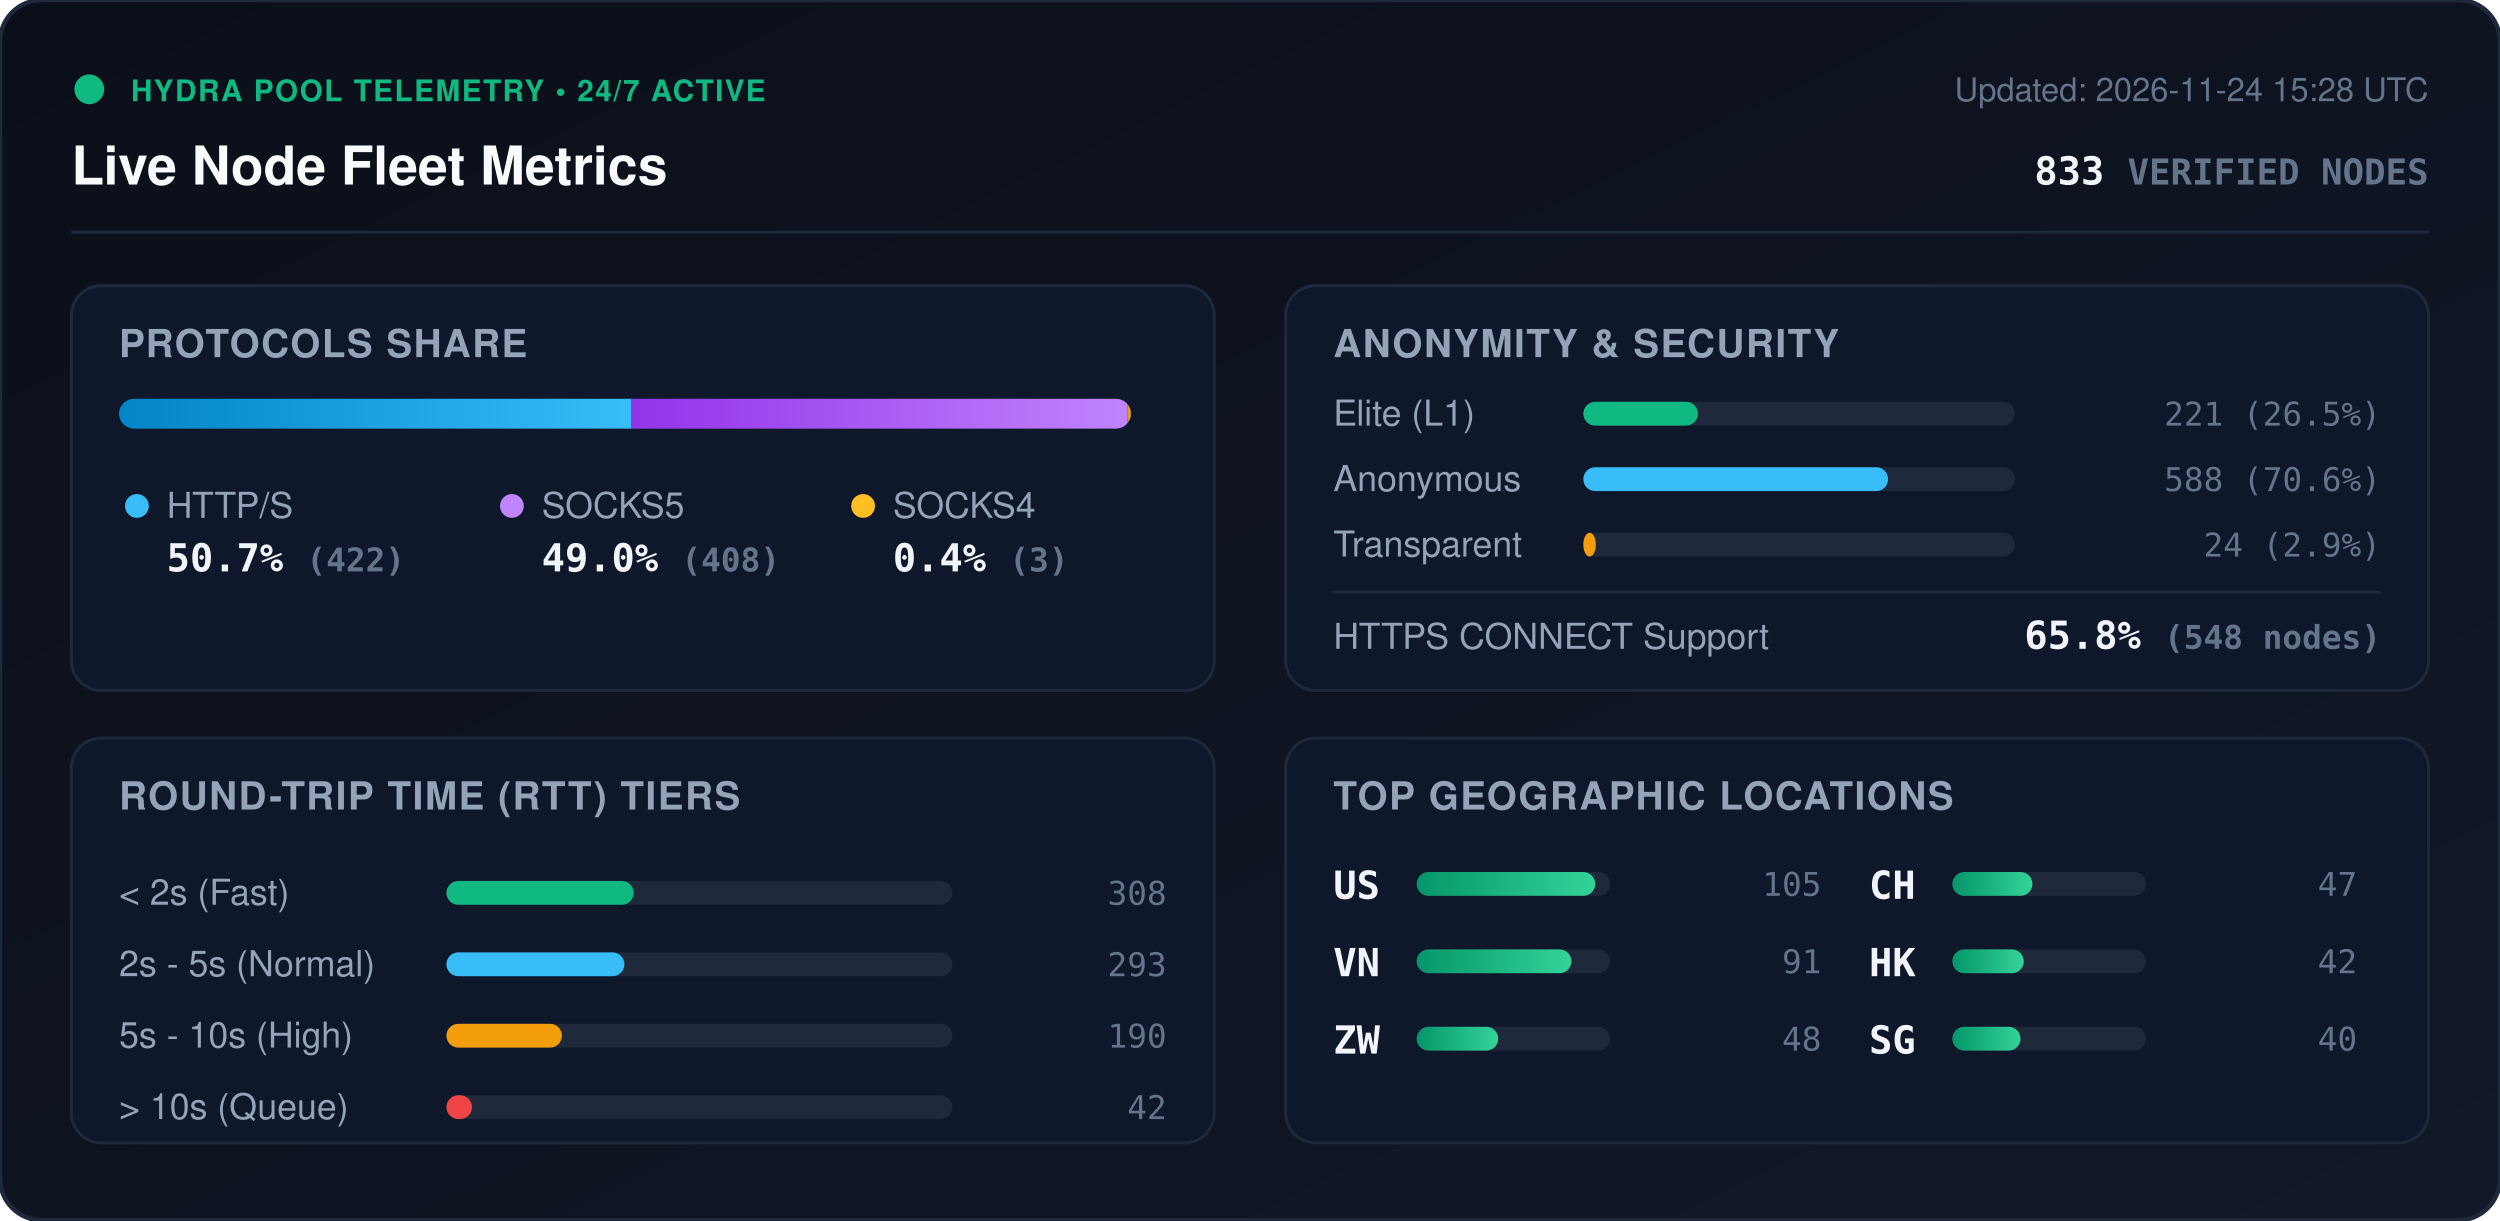
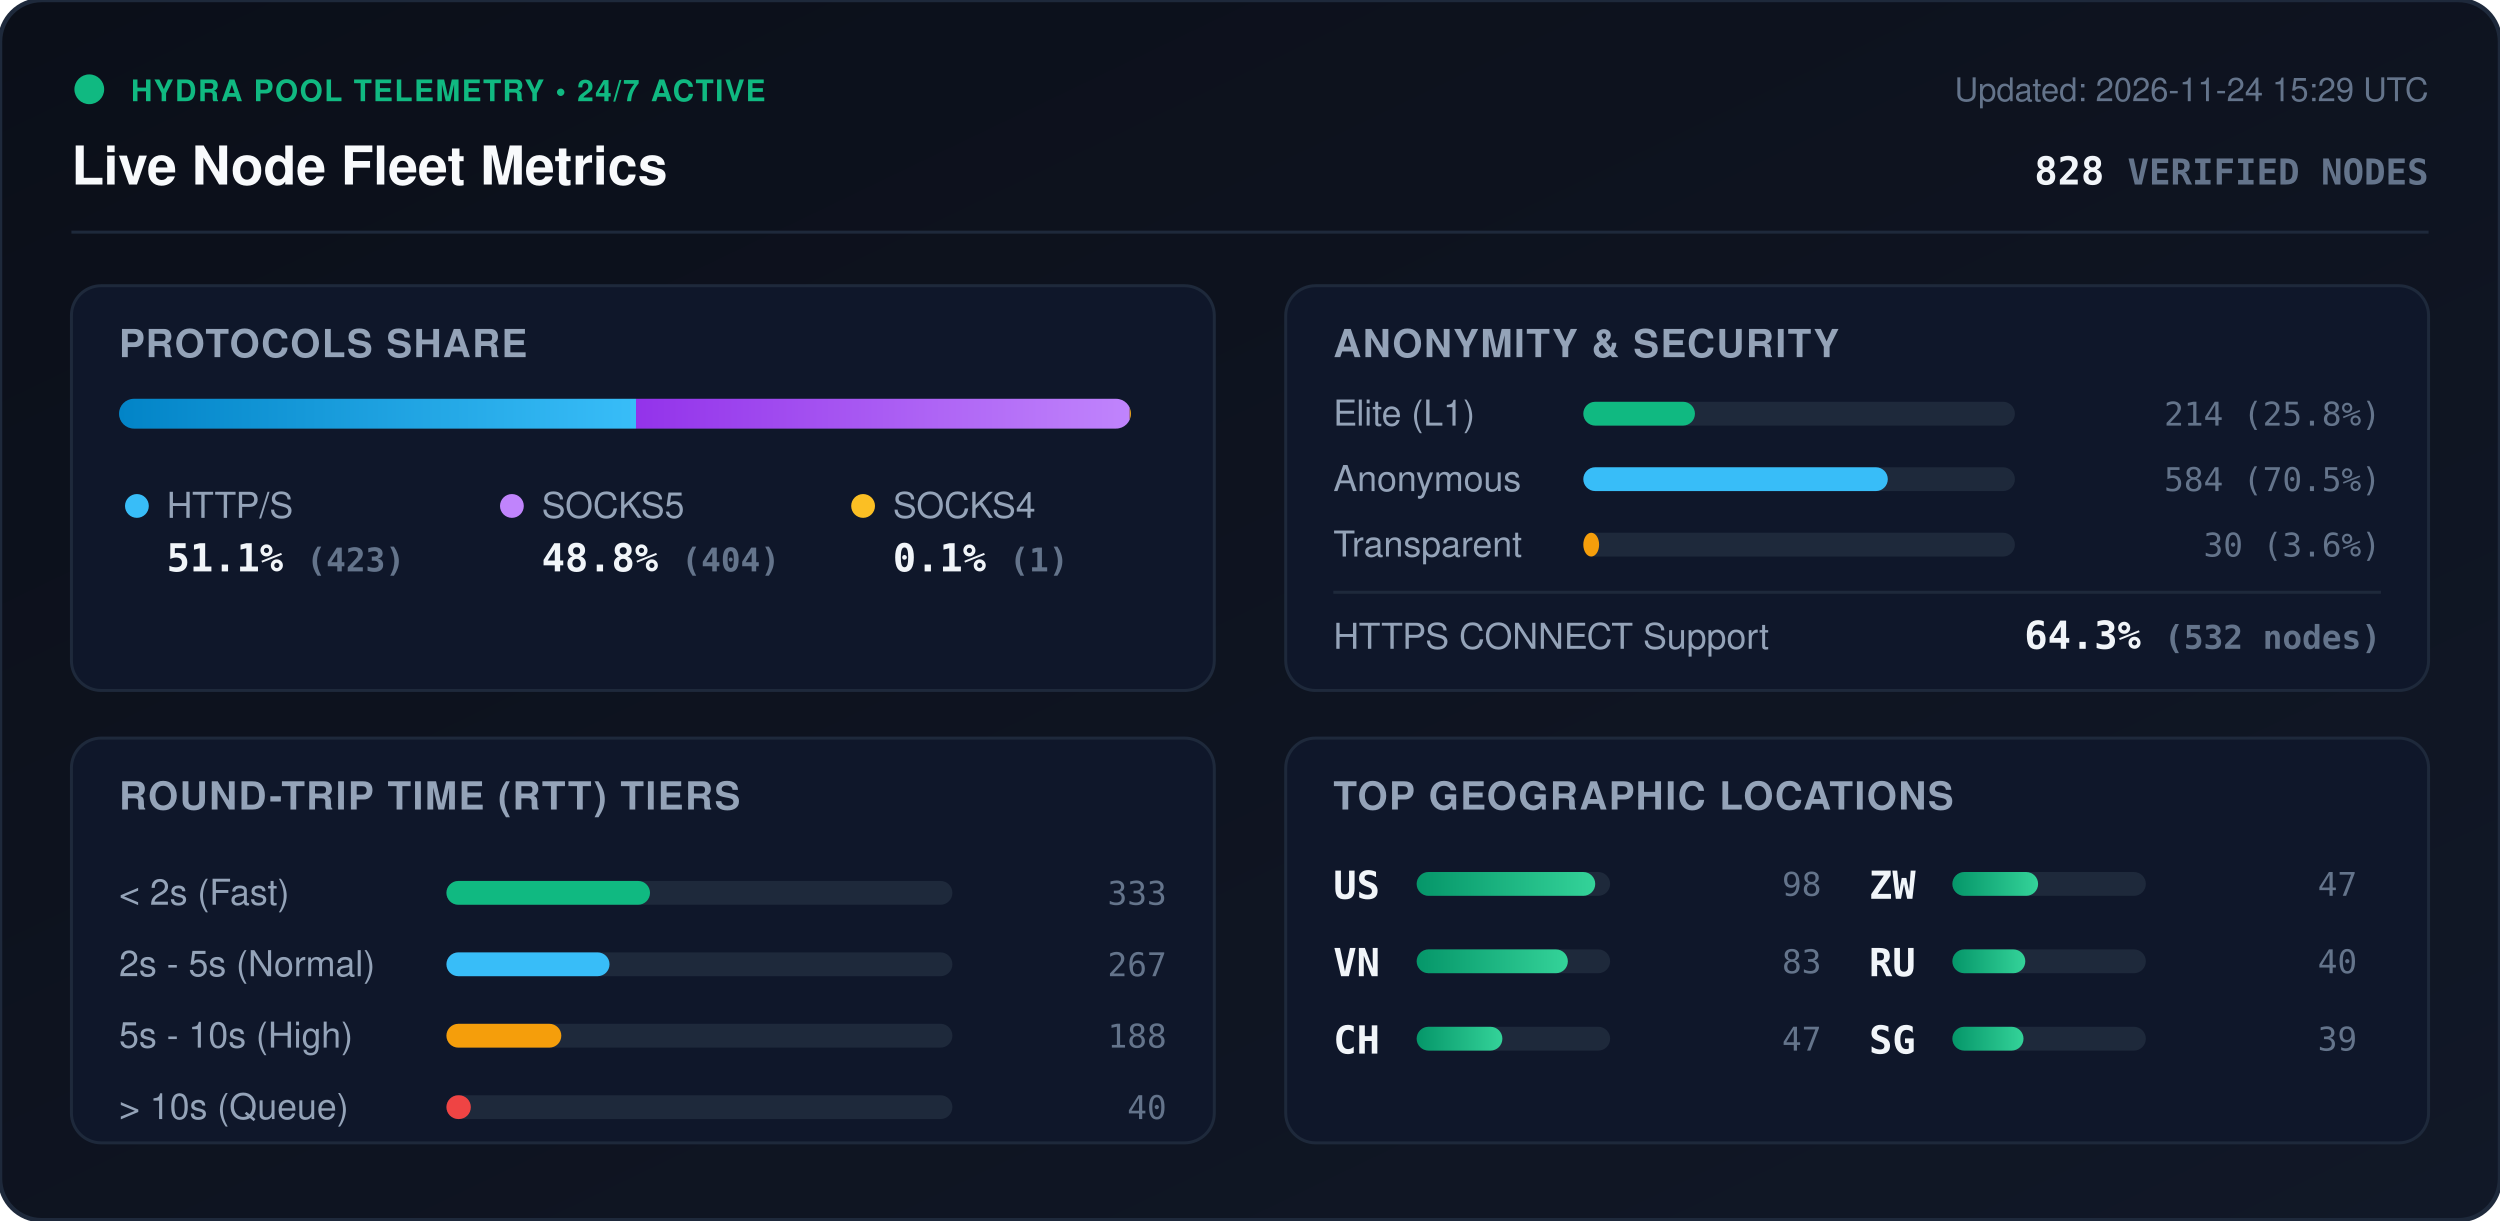
<svg xmlns="http://www.w3.org/2000/svg" viewBox="0 0 840 410" width="840" height="410" style="max-width: 100%; height: auto;">
  <defs>
    <linearGradient id="bg" x1="0%" y1="0%" x2="100%" y2="100%">
      <stop offset="0%" stop-color="#0b0f19" />
      <stop offset="100%" stop-color="#111827" />
    </linearGradient>
    <linearGradient id="bar-http" x1="0%" y1="0%" x2="100%" y2="0%">
      <stop offset="0%" stop-color="#0284c7" />
      <stop offset="100%" stop-color="#38bdf8" />
    </linearGradient>
    <linearGradient id="bar-socks5" x1="0%" y1="0%" x2="100%" y2="0%">
      <stop offset="0%" stop-color="#9333ea" />
      <stop offset="100%" stop-color="#c084fc" />
    </linearGradient>
    <linearGradient id="bar-socks4" x1="0%" y1="0%" x2="100%" y2="0%">
      <stop offset="0%" stop-color="#d97706" />
      <stop offset="100%" stop-color="#fbbf24" />
    </linearGradient>
    <linearGradient id="bar-green" x1="0%" y1="0%" x2="100%" y2="0%">
      <stop offset="0%" stop-color="#059669" />
      <stop offset="100%" stop-color="#34d399" />
    </linearGradient>
    <clipPath id="prog-track-clip">
      <rect width="340.0" height="10" rx="5" />
    </clipPath>
    <style>
      .title { font: 700 18px -apple-system, BlinkMacSystemFont, 'Segoe UI', Helvetica, Arial, sans-serif; fill: #f8fafc; }
      .sub { font: 500 11px -apple-system, BlinkMacSystemFont, 'Segoe UI', Helvetica, Arial, sans-serif; fill: #64748b; }
      .section-hdr { font: 600 13px -apple-system, BlinkMacSystemFont, 'Segoe UI', Helvetica, Arial, sans-serif; fill: #94a3b8; letter-spacing: 0.5px; }
      .metric-val { font: 700 13px -apple-system, BlinkMacSystemFont, 'Segoe UI', Helvetica, Arial, sans-serif; fill: #f1f5f9; }
      .metric-lbl { font: 500 12px -apple-system, BlinkMacSystemFont, 'Segoe UI', Helvetica, Arial, sans-serif; fill: #94a3b8; }
      .badge-txt { font: 700 10px -apple-system, BlinkMacSystemFont, 'Segoe UI', Helvetica, Arial, sans-serif; fill: #10b981; letter-spacing: 0.5px; }
      .mono { font-family: ui-monospace, SFMono-Regular, Menlo, Monaco, Consolas, monospace; }
      .pulse { animation: beacon 2s infinite ease-in-out; }
      @keyframes beacon { 0%, 100% { opacity: 1; } 50% { opacity: 0.35; } }
    </style>
  </defs>
  <rect width="840" height="410" rx="14" fill="url(#bg)" stroke="#1e293b" stroke-width="1.5" />
  <g transform="translate(24, 24)">
    <circle cx="6" cy="6" r="5" fill="#10b981" class="pulse" />
    <text x="20" y="10" class="badge-txt">HYDRA POOL TELEMETRY • 24/7 ACTIVE</text>
    <text x="0" y="38" class="title">Live Node Fleet Metrics</text>
-     <text x="792" y="10" text-anchor="end" class="sub">Updated: 2026-11-24 15:28 UTC</text>
-     <text x="792" y="38" text-anchor="end" class="metric-val mono" fill="#38bdf8">833 <tspan font-size="12" fill="#64748b">VERIFIED NODES</tspan>
+     <text x="792" y="10" text-anchor="end" class="sub">Updated: 2026-11-24 15:29 UTC</text>
+     <text x="792" y="38" text-anchor="end" class="metric-val mono" fill="#38bdf8">828 <tspan font-size="12" fill="#64748b">VERIFIED NODES</tspan>
    </text>
  </g>
  <line x1="24" y1="78" x2="816" y2="78" stroke="#1e293b" stroke-width="1" />
  <g transform="translate(24, 96)">
    <rect width="384" height="136" rx="10" fill="#0f172a" stroke="#1e293b" />
    <text x="16" y="24" class="section-hdr">PROTOCOLS SHARE</text>
    <g transform="translate(16, 38)">
      <rect width="340.0" height="10" rx="5" fill="#1e293b" />
      <g clip-path="url(#prog-track-clip)">
-         <rect x="0" width="172.2" height="10" fill="url(#bar-http)" />
-         <rect x="172.2" width="166.5" height="10" fill="url(#bar-socks5)" />
-         <rect x="338.7" width="1.2" height="10" fill="url(#bar-socks4)" />
+         <rect x="0" width="173.7" height="10" fill="url(#bar-http)" />
+         <rect x="173.7" width="165.9" height="10" fill="url(#bar-socks5)" />
+         <rect x="339.6" width="0.4" height="10" fill="url(#bar-socks4)" />
      </g>
    </g>
    <g transform="translate(16, 68)">
      <circle cx="6" cy="6" r="4" fill="#38bdf8" />
      <text x="16" y="10" class="metric-lbl">HTTP/S</text>
-       <text x="16" y="28" class="metric-val mono">50.7% <tspan font-size="11" fill="#64748b">(422)</tspan>
+       <text x="16" y="28" class="metric-val mono">51.1% <tspan font-size="11" fill="#64748b">(423)</tspan>
      </text>
      <circle cx="132" cy="6" r="4" fill="#c084fc" />
      <text x="142" y="10" class="metric-lbl">SOCKS5</text>
-       <text x="142" y="28" class="metric-val mono">49.0% <tspan font-size="11" fill="#64748b">(408)</tspan>
+       <text x="142" y="28" class="metric-val mono">48.8% <tspan font-size="11" fill="#64748b">(404)</tspan>
      </text>
      <circle cx="250" cy="6" r="4" fill="#fbbf24" />
      <text x="260" y="10" class="metric-lbl">SOCKS4</text>
-       <text x="260" y="28" class="metric-val mono">0.4% <tspan font-size="11" fill="#64748b">(3)</tspan>
+       <text x="260" y="28" class="metric-val mono">0.1% <tspan font-size="11" fill="#64748b">(1)</tspan>
      </text>
    </g>
  </g>
  <g transform="translate(432, 96)">
    <rect width="384" height="136" rx="10" fill="#0f172a" stroke="#1e293b" />
    <text x="16" y="24" class="section-hdr">ANONYMITY &amp; SECURITY</text>
    <text x="16" y="47" class="metric-lbl">Elite (L1)</text>
    <rect x="100" y="39" width="145.0" height="8" rx="4" fill="#1e293b" />
-     <rect x="100" y="39" width="38.5" height="8" rx="4" fill="#10b981" />
-     <text x="368" y="47" text-anchor="end" class="mono sub" fill="#e2e8f0">221 (26.5%)</text>
+     <rect x="100" y="39" width="37.5" height="8" rx="4" fill="#10b981" />
+     <text x="368" y="47" text-anchor="end" class="mono sub" fill="#e2e8f0">214 (25.8%)</text>
    <text x="16" y="69" class="metric-lbl">Anonymous</text>
    <rect x="100" y="61" width="145.0" height="8" rx="4" fill="#1e293b" />
-     <rect x="100" y="61" width="102.4" height="8" rx="4" fill="#38bdf8" />
-     <text x="368" y="69" text-anchor="end" class="mono sub" fill="#e2e8f0">588 (70.6%)</text>
+     <rect x="100" y="61" width="102.3" height="8" rx="4" fill="#38bdf8" />
+     <text x="368" y="69" text-anchor="end" class="mono sub" fill="#e2e8f0">584 (70.5%)</text>
    <text x="16" y="91" class="metric-lbl">Transparent</text>
    <rect x="100" y="83" width="145.0" height="8" rx="4" fill="#1e293b" />
-     <rect x="100" y="83" width="4.2" height="8" rx="4" fill="#f59e0b" />
-     <text x="368" y="91" text-anchor="end" class="mono sub" fill="#e2e8f0">24 (2.9%)</text>
+     <rect x="100" y="83" width="5.3" height="8" rx="4" fill="#f59e0b" />
+     <text x="368" y="91" text-anchor="end" class="mono sub" fill="#e2e8f0">30 (3.6%)</text>
    <line x1="16" y1="103" x2="368" y2="103" stroke="#1e293b" stroke-width="1" />
    <text x="16" y="122" class="metric-lbl">HTTPS CONNECT Support</text>
-     <text x="368" y="122" text-anchor="end" class="metric-val mono" fill="#34d399">65.8% <tspan font-size="11" fill="#64748b">(548 nodes)</tspan>
+     <text x="368" y="122" text-anchor="end" class="metric-val mono" fill="#34d399">64.3% <tspan font-size="11" fill="#64748b">(532 nodes)</tspan>
    </text>
  </g>
  <g transform="translate(24, 248)">
    <rect width="384" height="136" rx="10" fill="#0f172a" stroke="#1e293b" />
    <text x="16" y="24" class="section-hdr">ROUND-TRIP TIME (RTT) TIERS</text>
    <g transform="translate(16, 42)">
      <text x="0" y="14" class="metric-lbl">&lt; 2s (Fast)</text>
      <rect x="110" y="6" width="170" height="8" rx="4" fill="#1e293b" />
-       <rect x="110" y="6" width="62.9" height="8" rx="4" fill="#10b981" />
-       <text x="352" y="14" text-anchor="end" class="mono sub">308</text>
+       <rect x="110" y="6" width="68.4" height="8" rx="4" fill="#10b981" />
+       <text x="352" y="14" text-anchor="end" class="mono sub">333</text>
      <text x="0" y="38" class="metric-lbl">2s - 5s (Normal)</text>
      <rect x="110" y="30" width="170" height="8" rx="4" fill="#1e293b" />
-       <rect x="110" y="30" width="59.8" height="8" rx="4" fill="#38bdf8" />
-       <text x="352" y="38" text-anchor="end" class="mono sub">293</text>
+       <rect x="110" y="30" width="54.8" height="8" rx="4" fill="#38bdf8" />
+       <text x="352" y="38" text-anchor="end" class="mono sub">267</text>
      <text x="0" y="62" class="metric-lbl">5s - 10s (High)</text>
      <rect x="110" y="54" width="170" height="8" rx="4" fill="#1e293b" />
-       <rect x="110" y="54" width="38.8" height="8" rx="4" fill="#f59e0b" />
-       <text x="352" y="62" text-anchor="end" class="mono sub">190</text>
+       <rect x="110" y="54" width="38.6" height="8" rx="4" fill="#f59e0b" />
+       <text x="352" y="62" text-anchor="end" class="mono sub">188</text>
      <text x="0" y="86" class="metric-lbl">&gt; 10s (Queue)</text>
      <rect x="110" y="78" width="170" height="8" rx="4" fill="#1e293b" />
-       <rect x="110" y="78" width="8.6" height="8" rx="4" fill="#ef4444" />
-       <text x="352" y="86" text-anchor="end" class="mono sub">42</text>
+       <rect x="110" y="78" width="8.2" height="8" rx="4" fill="#ef4444" />
+       <text x="352" y="86" text-anchor="end" class="mono sub">40</text>
    </g>
  </g>
  <g transform="translate(432, 248)">
    <rect width="384" height="136" rx="10" fill="#0f172a" stroke="#1e293b" />
    <text x="16" y="24" class="section-hdr">TOP GEOGRAPHIC LOCATIONS</text>
    <g transform="translate(16, 42)">
      <g transform="translate(0, 0)">
        <text x="0" y="12" class="mono metric-val" font-size="12">US</text>
        <rect x="28" y="3" width="65" height="8" rx="4" fill="#1e293b" />
        <rect x="28" y="3" width="60.0" height="8" rx="4" fill="url(#bar-green)" />
-         <text x="164" y="11" text-anchor="end" class="mono sub">105</text>
+         <text x="164" y="11" text-anchor="end" class="mono sub">98</text>
      </g>
      <g transform="translate(0, 26)">
        <text x="0" y="12" class="mono metric-val" font-size="12">VN</text>
        <rect x="28" y="3" width="65" height="8" rx="4" fill="#1e293b" />
-         <rect x="28" y="3" width="52.0" height="8" rx="4" fill="url(#bar-green)" />
-         <text x="164" y="11" text-anchor="end" class="mono sub">91</text>
+         <rect x="28" y="3" width="50.8" height="8" rx="4" fill="url(#bar-green)" />
+         <text x="164" y="11" text-anchor="end" class="mono sub">83</text>
      </g>
      <g transform="translate(0, 52)">
+         <text x="0" y="12" class="mono metric-val" font-size="12">CH</text>
+         <rect x="28" y="3" width="65" height="8" rx="4" fill="#1e293b" />
+         <rect x="28" y="3" width="28.8" height="8" rx="4" fill="url(#bar-green)" />
+         <text x="164" y="11" text-anchor="end" class="mono sub">47</text>
+       </g>
+       <g transform="translate(180, 0)">
        <text x="0" y="12" class="mono metric-val" font-size="12">ZW</text>
        <rect x="28" y="3" width="65" height="8" rx="4" fill="#1e293b" />
-         <rect x="28" y="3" width="27.4" height="8" rx="4" fill="url(#bar-green)" />
-         <text x="164" y="11" text-anchor="end" class="mono sub">48</text>
-       </g>
-       <g transform="translate(180, 0)">
-         <text x="0" y="12" class="mono metric-val" font-size="12">CH</text>
-         <rect x="28" y="3" width="65" height="8" rx="4" fill="#1e293b" />
-         <rect x="28" y="3" width="26.9" height="8" rx="4" fill="url(#bar-green)" />
+         <rect x="28" y="3" width="28.8" height="8" rx="4" fill="url(#bar-green)" />
        <text x="164" y="11" text-anchor="end" class="mono sub">47</text>
      </g>
      <g transform="translate(180, 26)">
-         <text x="0" y="12" class="mono metric-val" font-size="12">HK</text>
+         <text x="0" y="12" class="mono metric-val" font-size="12">RU</text>
        <rect x="28" y="3" width="65" height="8" rx="4" fill="#1e293b" />
-         <rect x="28" y="3" width="24.0" height="8" rx="4" fill="url(#bar-green)" />
-         <text x="164" y="11" text-anchor="end" class="mono sub">42</text>
+         <rect x="28" y="3" width="24.5" height="8" rx="4" fill="url(#bar-green)" />
+         <text x="164" y="11" text-anchor="end" class="mono sub">40</text>
      </g>
      <g transform="translate(180, 52)">
        <text x="0" y="12" class="mono metric-val" font-size="12">SG</text>
        <rect x="28" y="3" width="65" height="8" rx="4" fill="#1e293b" />
-         <rect x="28" y="3" width="22.9" height="8" rx="4" fill="url(#bar-green)" />
-         <text x="164" y="11" text-anchor="end" class="mono sub">40</text>
+         <rect x="28" y="3" width="23.9" height="8" rx="4" fill="url(#bar-green)" />
+         <text x="164" y="11" text-anchor="end" class="mono sub">39</text>
      </g>
    </g>
  </g>
</svg>
